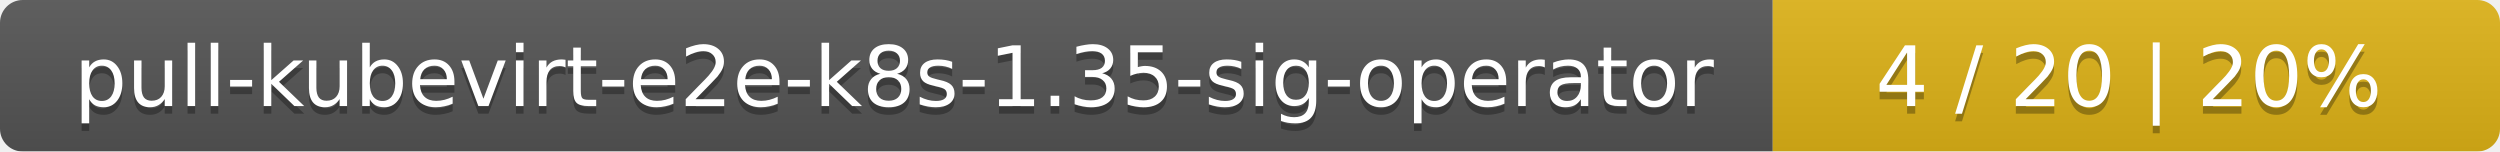
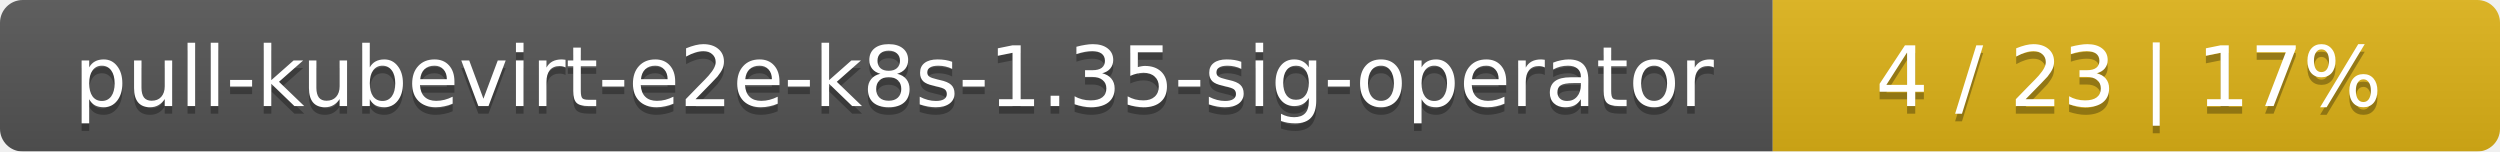
<svg xmlns="http://www.w3.org/2000/svg" width="330" height="20">
  <linearGradient id="smooth" x2="0" y2="100%">
    <stop offset="0" stop-color="#bbb" stop-opacity=".1" />
    <stop offset="1" stop-opacity=".1" />
  </linearGradient>
  <mask id="round">
    <rect width="330" height="20" rx="3" fill="#fff" />
  </mask>
  <g mask="url(#round)">
    <rect width="234" height="20" fill="#555" />
    <rect x="234" width="96" height="20" fill="#dfb317" />
    <rect width="330" height="20" fill="url(#smooth)" />
  </g>
  <g fill="#fff" text-anchor="middle" font-family="DejaVu Sans,Verdana,Geneva,sans-serif" font-size="11">
    <text x="118" y="15" fill="#010101" fill-opacity=".3">pull-kubevirt-e2e-k8s-1.35-sig-operator</text>
    <text x="118" y="14">pull-kubevirt-e2e-k8s-1.35-sig-operator</text>
-     <text x="281" y="15" fill="#010101" fill-opacity=".3">4 / 20    |    20%</text>
-     <text x="281" y="14">4 / 20    |    20%</text>
+     <text x="281" y="15" fill="#010101" fill-opacity=".3">4 / 23    |    17%</text>
+     <text x="281" y="14">4 / 23    |    17%</text>
  </g>
</svg>
